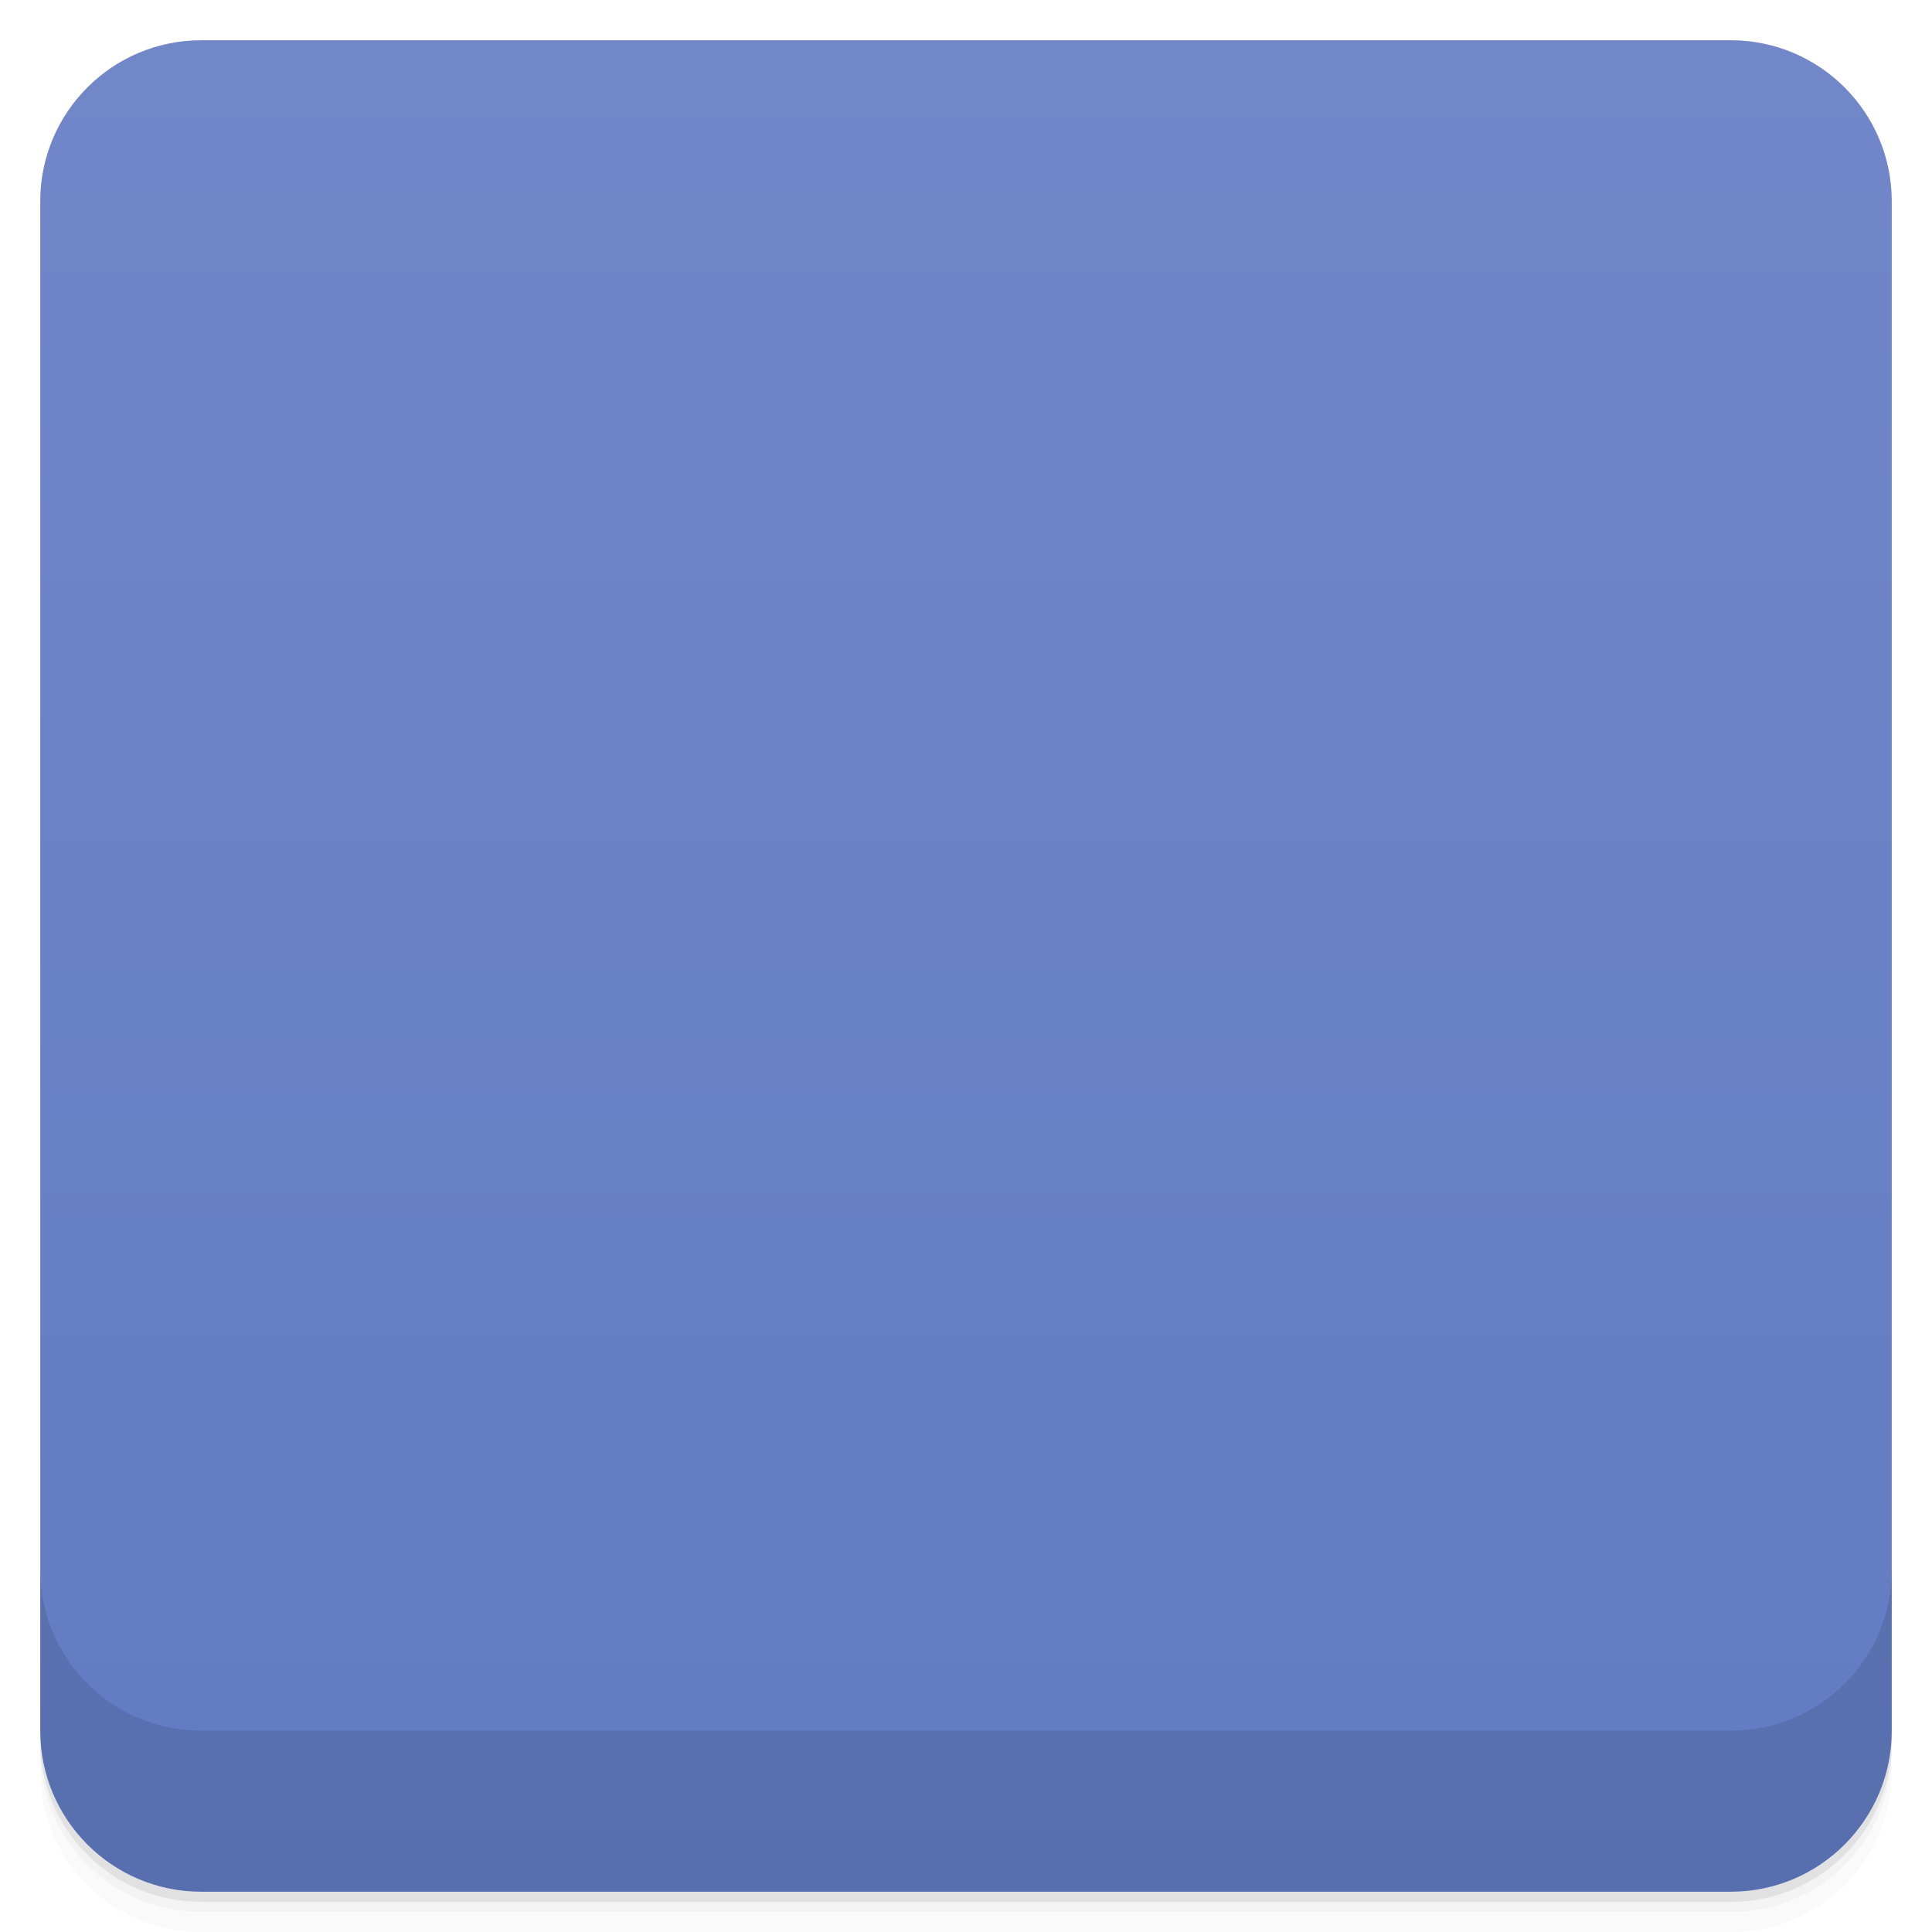
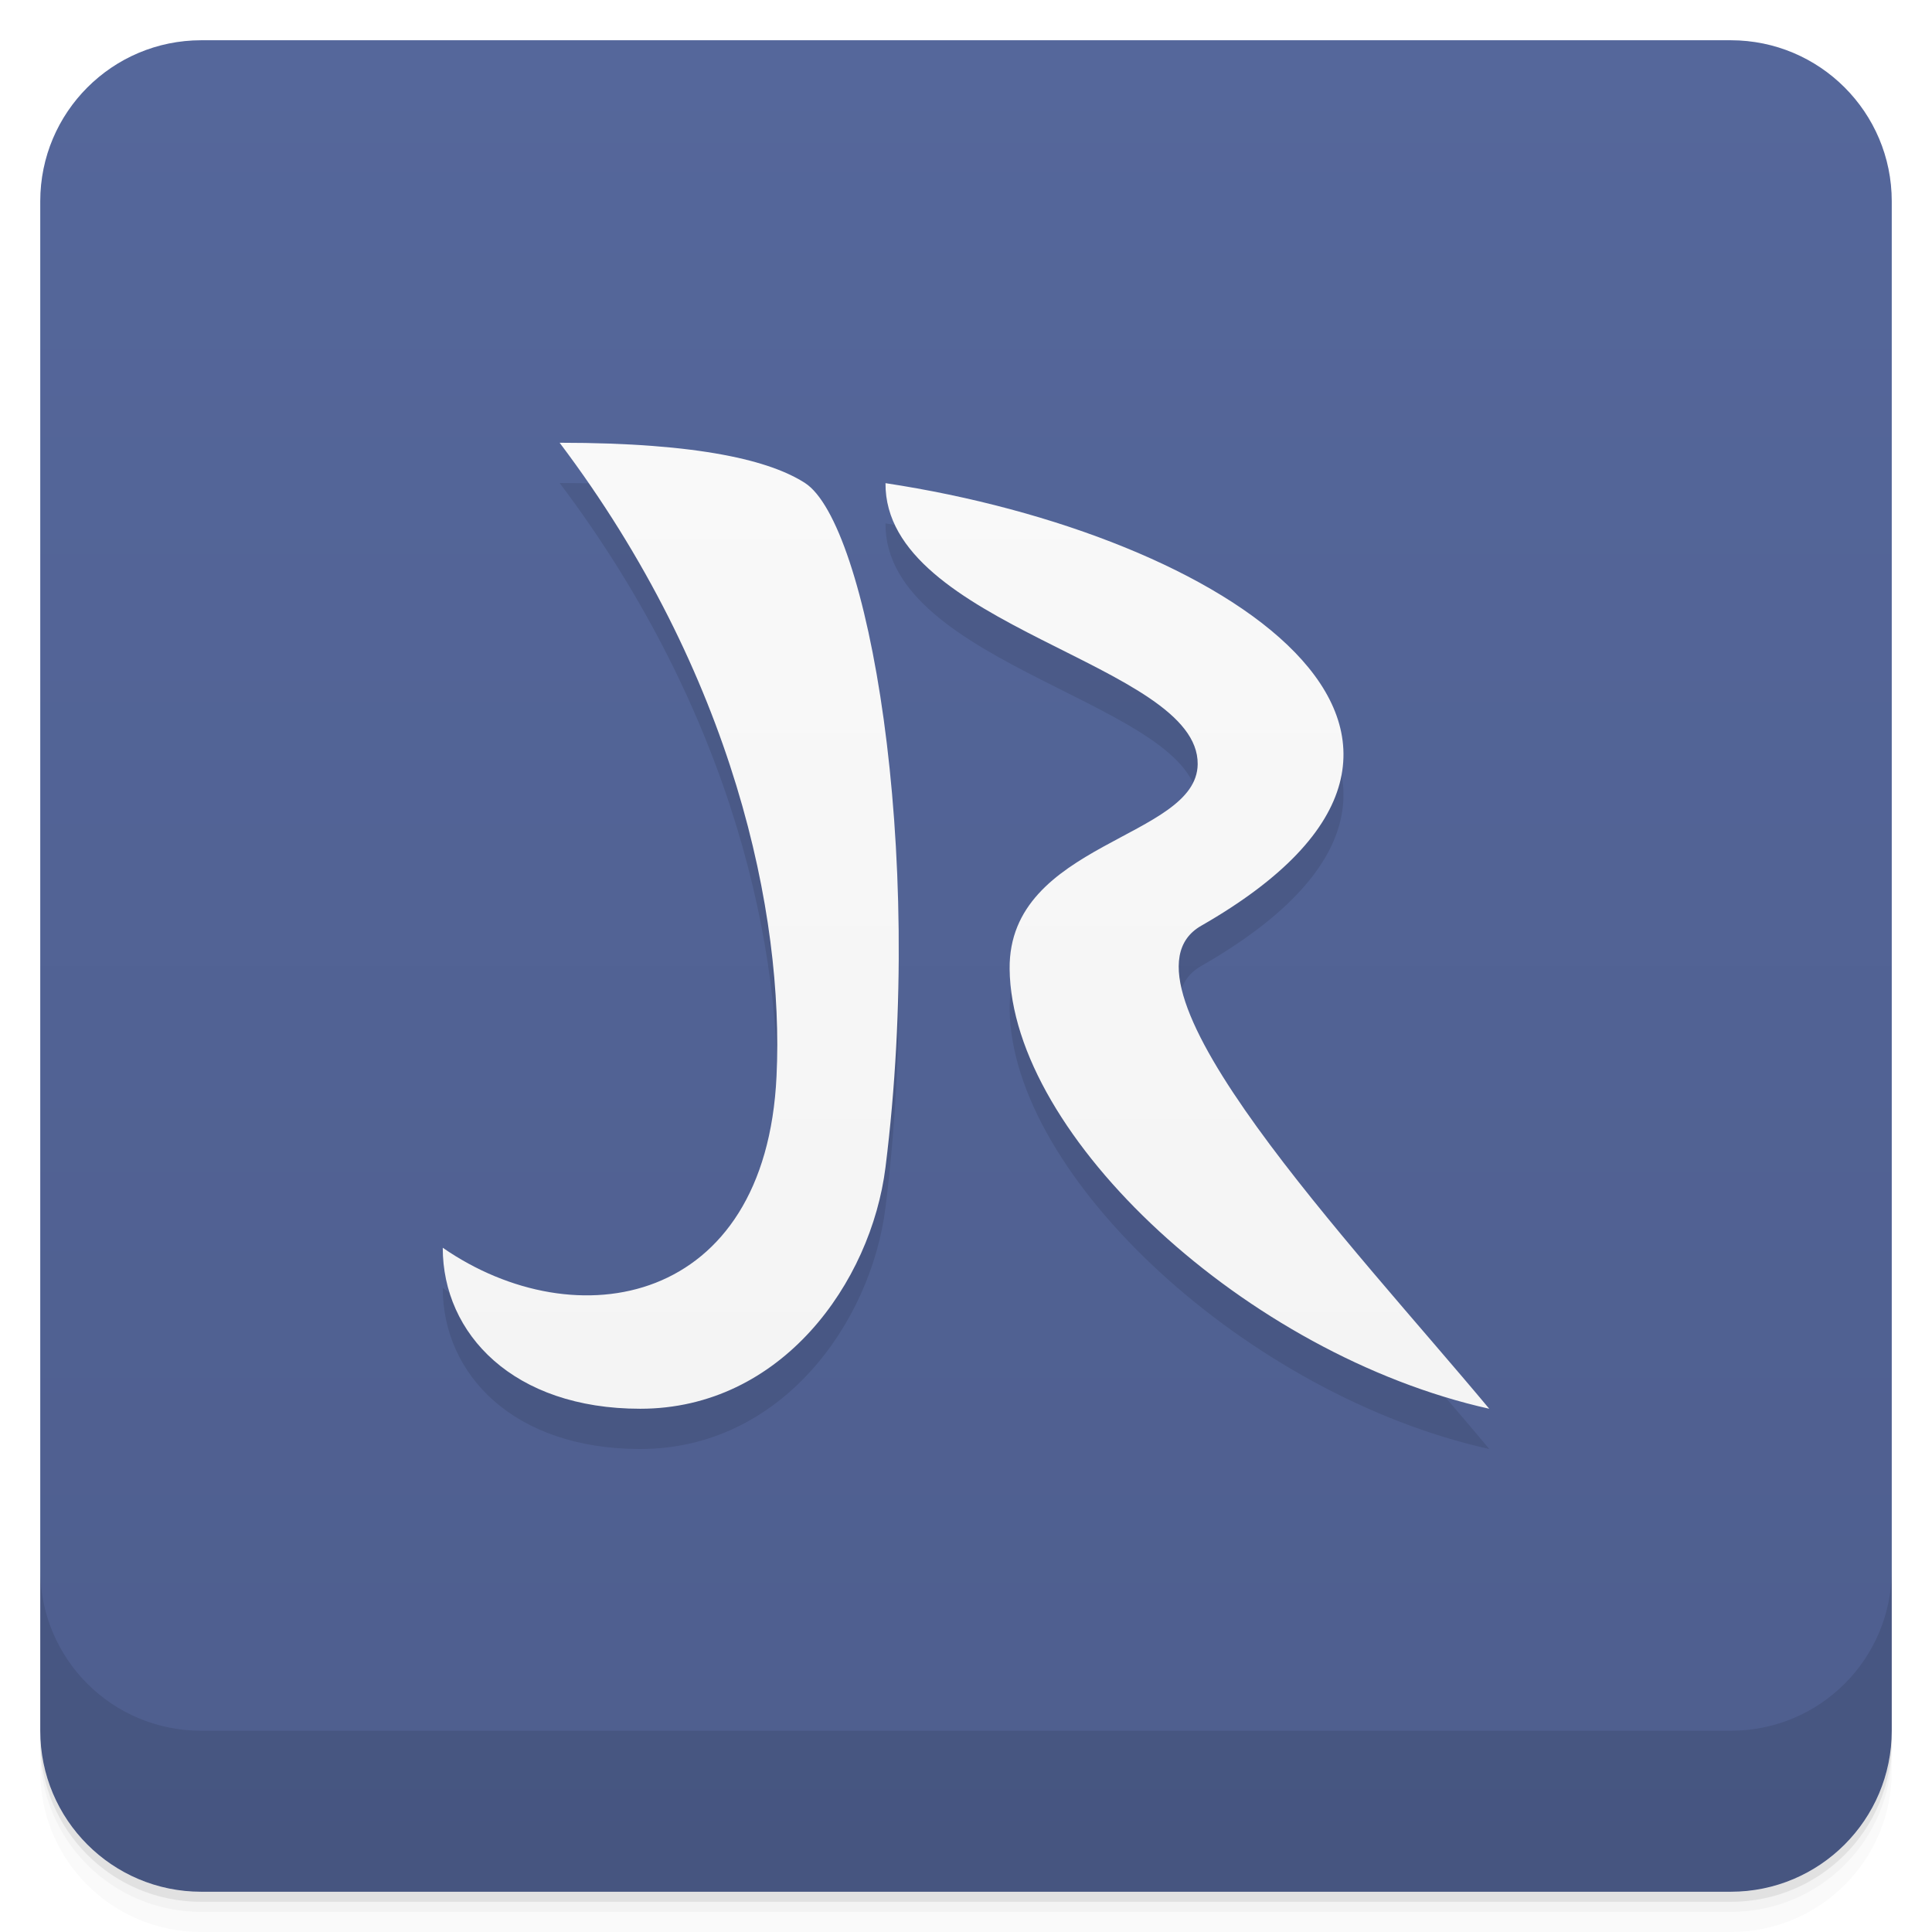
- <svg viewBox="0 0 48 48">
+ <svg xmlns="http://www.w3.org/2000/svg" version="1.1" viewBox="0 0 48 48">
  <defs>
-     <linearGradient id="linearGradient3764" x1="1" x2="47" gradientUnits="userSpaceOnUse" gradientTransform="translate(-48,0.00221467)">
-       <stop stop-color="#627bc2" stop-opacity="1" />
-       <stop offset="1" stop-color="#7187c8" stop-opacity="1" />
+     <linearGradient id="bg" x2="0" y1="1" y2="47" gradientUnits="userSpaceOnUse">
+       <stop style="stop-color:#55679b" offset="0" />
+       <stop style="stop-color:#4e5e8e" offset="1" />
    </linearGradient>
-     <clipPath id="clipPath-602796237">
-       <g transform="translate(0,-1004.362)">
-         <rect rx="4" y="1005.36" x="1" height="46" width="46" fill="#1890d0" />
-       </g>
-     </clipPath>
-     <clipPath id="clipPath-616701996">
-       <g transform="translate(0,-1004.362)">
-         <rect rx="4" y="1005.36" x="1" height="46" width="46" fill="#1890d0" />
-       </g>
-     </clipPath>
+     <linearGradient id="linearGradient4154" x2="0" y1="36" y2="12" gradientTransform="translate(0 -1)" gradientUnits="userSpaceOnUse">
+       <stop style="stop-color:#f4f4f4" offset="0" />
+       <stop style="stop-color:#f9f9f9" offset="1" />
+     </linearGradient>
  </defs>
-   <g>
-     <path d="m 1 43 l 0 0.25 c 0 2.216 1.784 4 4 4 l 38 0 c 2.216 0 4 -1.784 4 -4 l 0 -0.25 c 0 2.216 -1.784 4 -4 4 l -38 0 c -2.216 0 -4 -1.784 -4 -4 z m 0 0.5 l 0 0.5 c 0 2.216 1.784 4 4 4 l 38 0 c 2.216 0 4 -1.784 4 -4 l 0 -0.5 c 0 2.216 -1.784 4 -4 4 l -38 0 c -2.216 0 -4 -1.784 -4 -4 z" opacity="0.02" />
-     <path d="m 1 43.25 l 0 0.25 c 0 2.216 1.784 4 4 4 l 38 0 c 2.216 0 4 -1.784 4 -4 l 0 -0.25 c 0 2.216 -1.784 4 -4 4 l -38 0 c -2.216 0 -4 -1.784 -4 -4 z" opacity="0.05" />
-     <path d="m 1 43 l 0 0.25 c 0 2.216 1.784 4 4 4 l 38 0 c 2.216 0 4 -1.784 4 -4 l 0 -0.25 c 0 2.216 -1.784 4 -4 4 l -38 0 c -2.216 0 -4 -1.784 -4 -4 z" opacity="0.1" />
-   </g>
-   <g>
-     <rect width="46" height="46" x="-47" y="1" rx="4" transform="matrix(0,-1,1,0,0,0)" fill="url(#linearGradient3764)" fill-opacity="1" />
-   </g>
-   <g>
-     <g clip-path="url(#clipPath-602796237)">
-       <g opacity="0.1">
-         <g>
-           <path d="m 18 37 l -3 0 l 0 -26 l 7 0 c 4.996 0 8.996 2.996 8.996 6.996 c 0 3.441 -1.574 5.793 -4.996 7 l 7 12 l -3 0 l -6 -11 l -6 0 m 0 -2 l 4 0 c 9.844 -0.941 7.871 -11.02 0 -11 l -4 0" stroke="none" fill-rule="nonzero" fill-opacity="1" fill="#000" />
-         </g>
-       </g>
-     </g>
-   </g>
-   <g>
-     <g clip-path="url(#clipPath-616701996)">
-       <g transform="translate(0,-1)">
-         <g>
-           <path d="m 18 37 l -3 0 l 0 -26 l 7 0 c 4.996 0 8.996 2.996 8.996 6.996 c 0 3.441 -1.574 5.793 -4.996 7 l 7 12 l -3 0 l -6 -11 l -6 0 m 0 -2 l 4 0 c 9.844 -0.941 7.871 -11.02 0 -11 l -4 0" fill="#f9f9f9" stroke="none" fill-rule="nonzero" fill-opacity="1" />
-         </g>
-       </g>
-     </g>
-   </g>
-   <g>
-     <g transform="translate(0,-1004.362)">
-       <path d="m 1 1043.36 0 4 c 0 2.216 1.784 4 4 4 l 38 0 c 2.216 0 4 -1.784 4 -4 l 0 -4 c 0 2.216 -1.784 4 -4 4 l -38 0 c -2.216 0 -4 -1.784 -4 -4 z" opacity="0.1" />
-     </g>
-   </g>
+   <path d="m1 43v0.25c0 2.216 1.784 4 4 4h38c2.216 0 4-1.784 4-4v-0.25c0 2.216-1.784 4-4 4h-38c-2.216 0-4-1.784-4-4zm0 0.5v0.5c0 2.216 1.784 4 4 4h38c2.216 0 4-1.784 4-4v-0.5c0 2.216-1.784 4-4 4h-38c-2.216 0-4-1.784-4-4z" style="opacity:.02" />
+   <path d="m1 43.25v0.25c0 2.216 1.784 4 4 4h38c2.216 0 4-1.784 4-4v-0.25c0 2.216-1.784 4-4 4h-38c-2.216 0-4-1.784-4-4z" style="opacity:.05" />
+   <path d="m1 43v0.25c0 2.216 1.784 4 4 4h38c2.216 0 4-1.784 4-4v-0.25c0 2.216-1.784 4-4 4h-38c-2.216 0-4-1.784-4-4z" style="opacity:.1" />
+   <rect x="1" y="1" width="46" height="46" rx="4" style="fill:url(#bg)" />
+   <path d="m1 39v4c0 2.216 1.784 4 4 4h38c2.216 0 4-1.784 4-4v-4c0 2.216-1.784 4-4 4h-38c-2.216 0-4-1.784-4-4z" style="opacity:.1" />
+   <path d="m13.904 12c4.339 5.754 5.576 11.726 5.389 15.734-0.267 5.719-4.98 6.557-8.293 4.266 0 2.143 1.755 4 4.907 4 3.505 0 5.735-3.135 6.093-6 1-8-0.452-16-2-17-0.845-0.546-2.592-1-6.096-1m8.096 1c-0.031 3.57 7.786 4.482 7.756 6.987-0.022 1.852-4.704 1.934-4.672 5.085 0.043 4.152 5.892 9.586 11.916 10.928-3.381-4.054-9.613-10.597-7.156-12 8.242-4.72 0.589-9.718-7.844-10.996" style="fill-rule:evenodd;opacity:.1" />
+   <path d="m13.904 11c4.339 5.754 5.576 11.726 5.389 15.734-0.267 5.719-4.98 6.557-8.293 4.266 0 2.143 1.755 4 4.907 4 3.505 0 5.735-3.135 6.093-6 1-8-0.452-16-2-17-0.845-0.546-2.592-1-6.096-1m8.096 1c-0.031 3.57 7.786 4.482 7.756 6.987-0.022 1.852-4.704 1.934-4.672 5.085 0.043 4.152 5.892 9.586 11.916 10.928-3.381-4.054-9.613-10.597-7.156-12 8.242-4.72 0.589-9.718-7.844-10.996" style="fill-rule:evenodd;fill:url(#linearGradient4154)" />
</svg>
